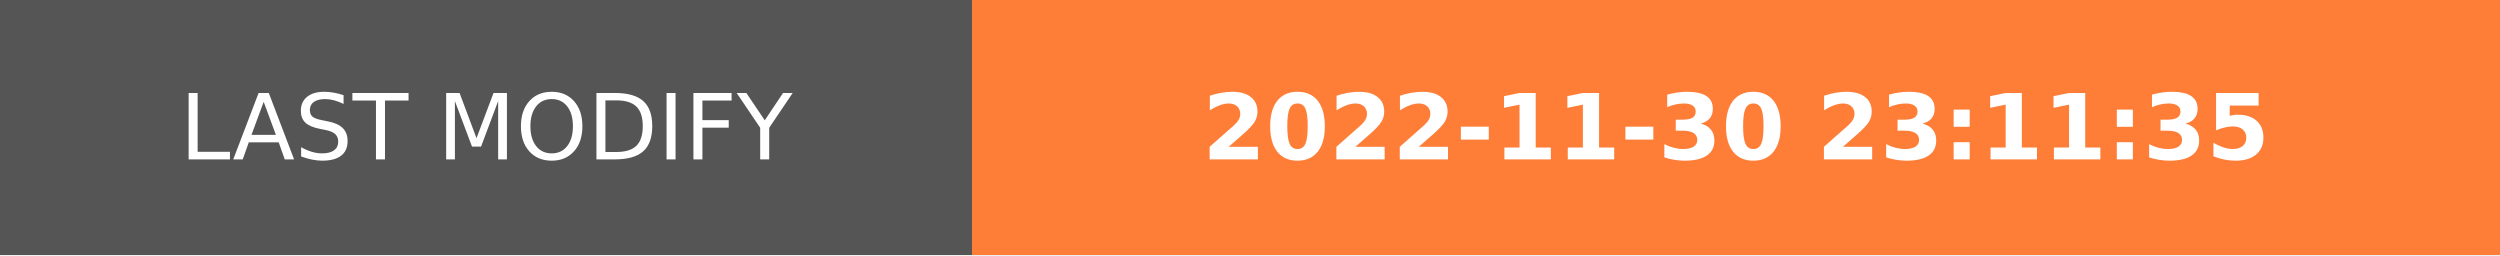
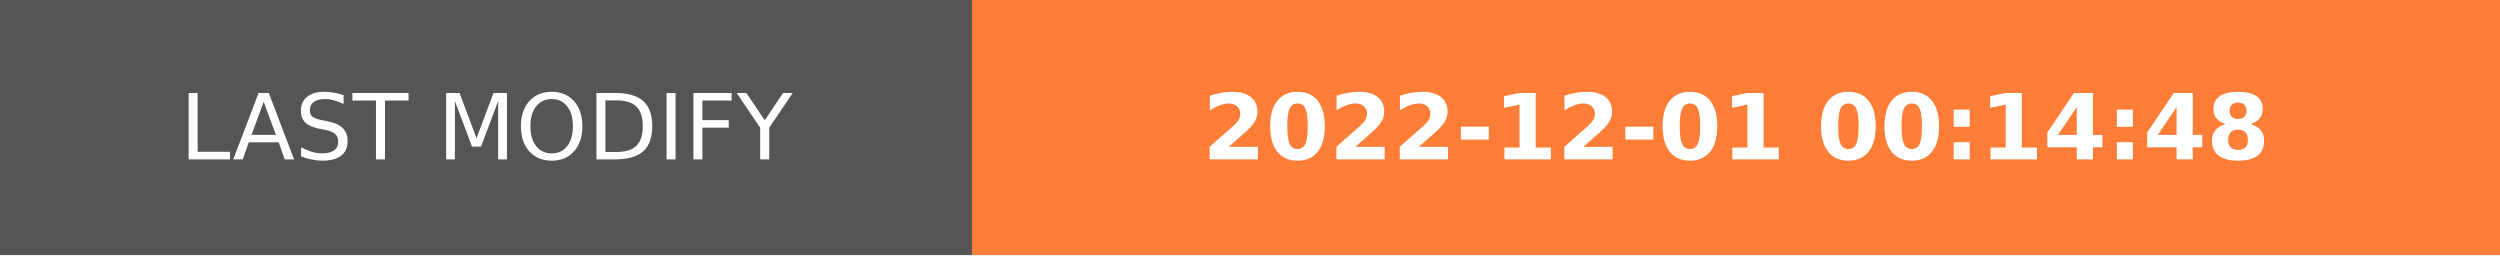
- <svg xmlns="http://www.w3.org/2000/svg" width="274.5" height="28" role="img" aria-label="LAST MODIFY: 2022-11-30 23:11:35">
+ <svg xmlns="http://www.w3.org/2000/svg" width="274.5" height="28" role="img" aria-label="LAST MODIFY: 2022-12-01 00:14:48">
  <g shape-rendering="crispEdges">
    <rect width="106.75" height="28" fill="#555" />
    <rect x="106.75" width="167.75" height="28" fill="#fe7d37" />
  </g>
  <g fill="#fff" text-anchor="middle" font-family="Verdana,Geneva,DejaVu Sans,sans-serif" text-rendering="geometricPrecision" font-size="100">
    <text transform="scale(.1)" x="533.75" y="175" textLength="827.5" fill="#fff">LAST MODIFY</text>
-     <text transform="scale(.1)" x="1906.25" y="175" textLength="1437.5" fill="#fff" font-weight="bold">2022-11-30 23:11:35</text>
+     <text transform="scale(.1)" x="1906.25" y="175" textLength="1437.5" fill="#fff" font-weight="bold">2022-12-01 00:14:48</text>
  </g>
</svg>
